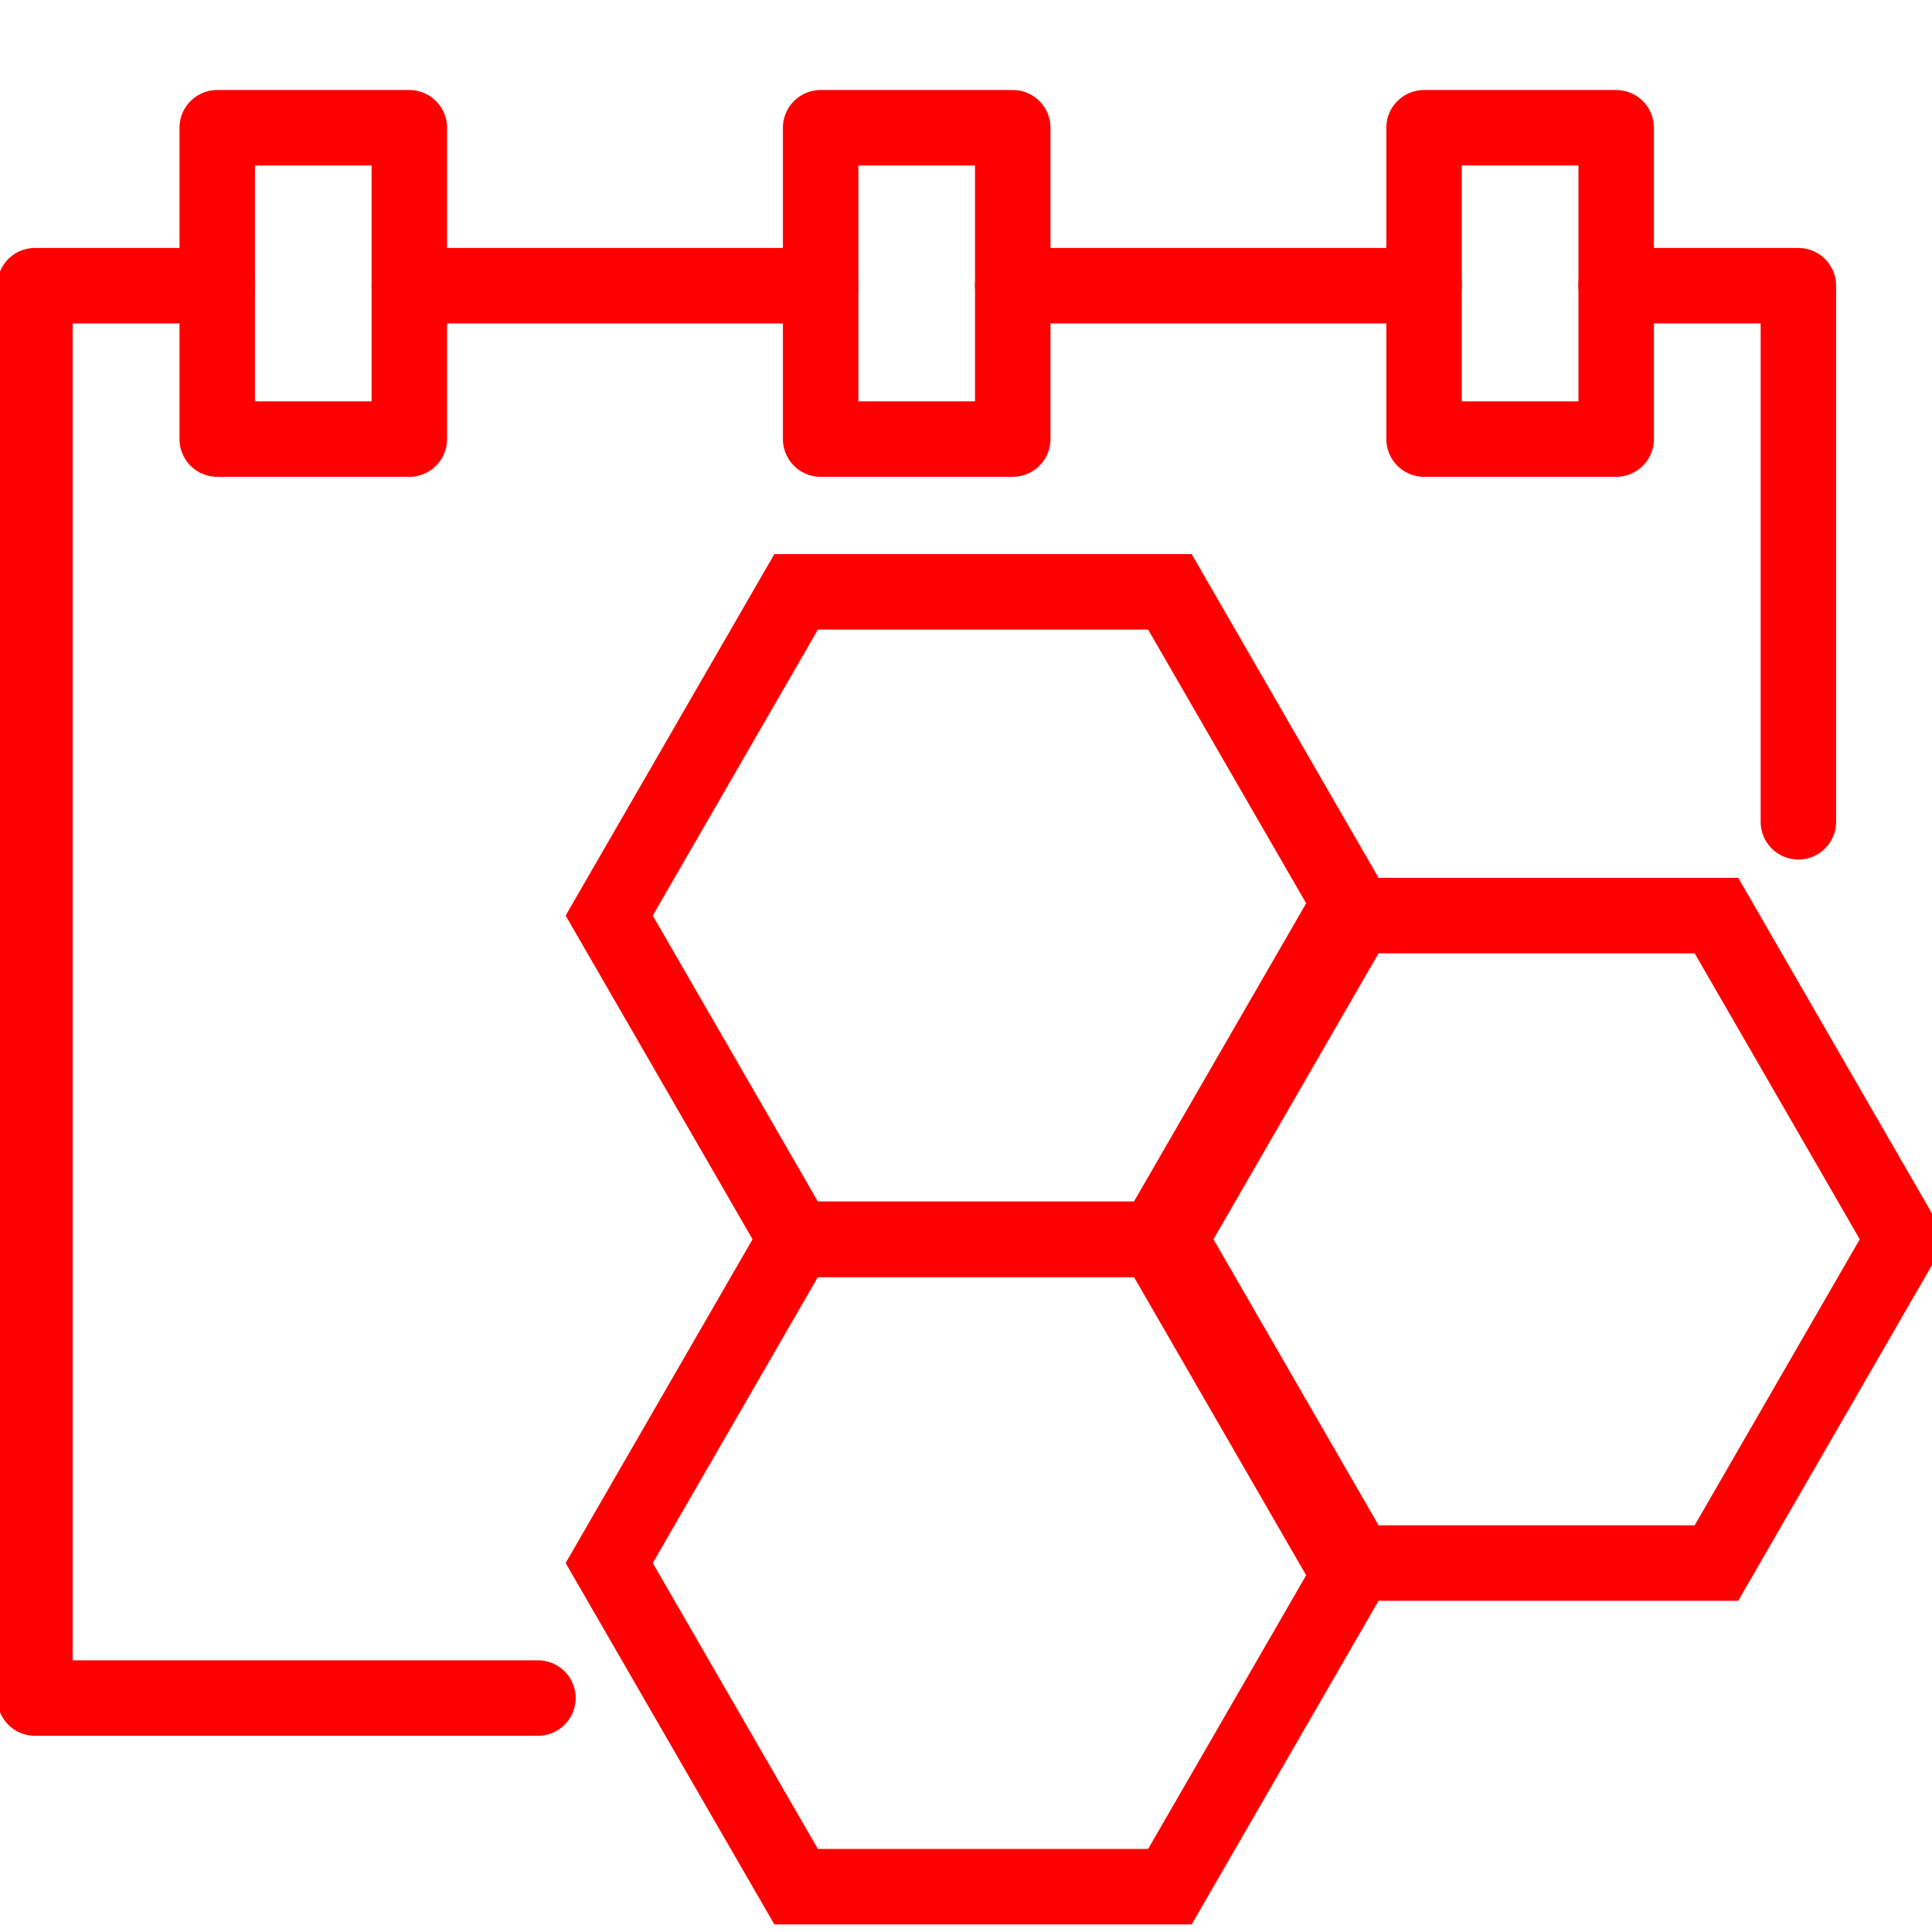
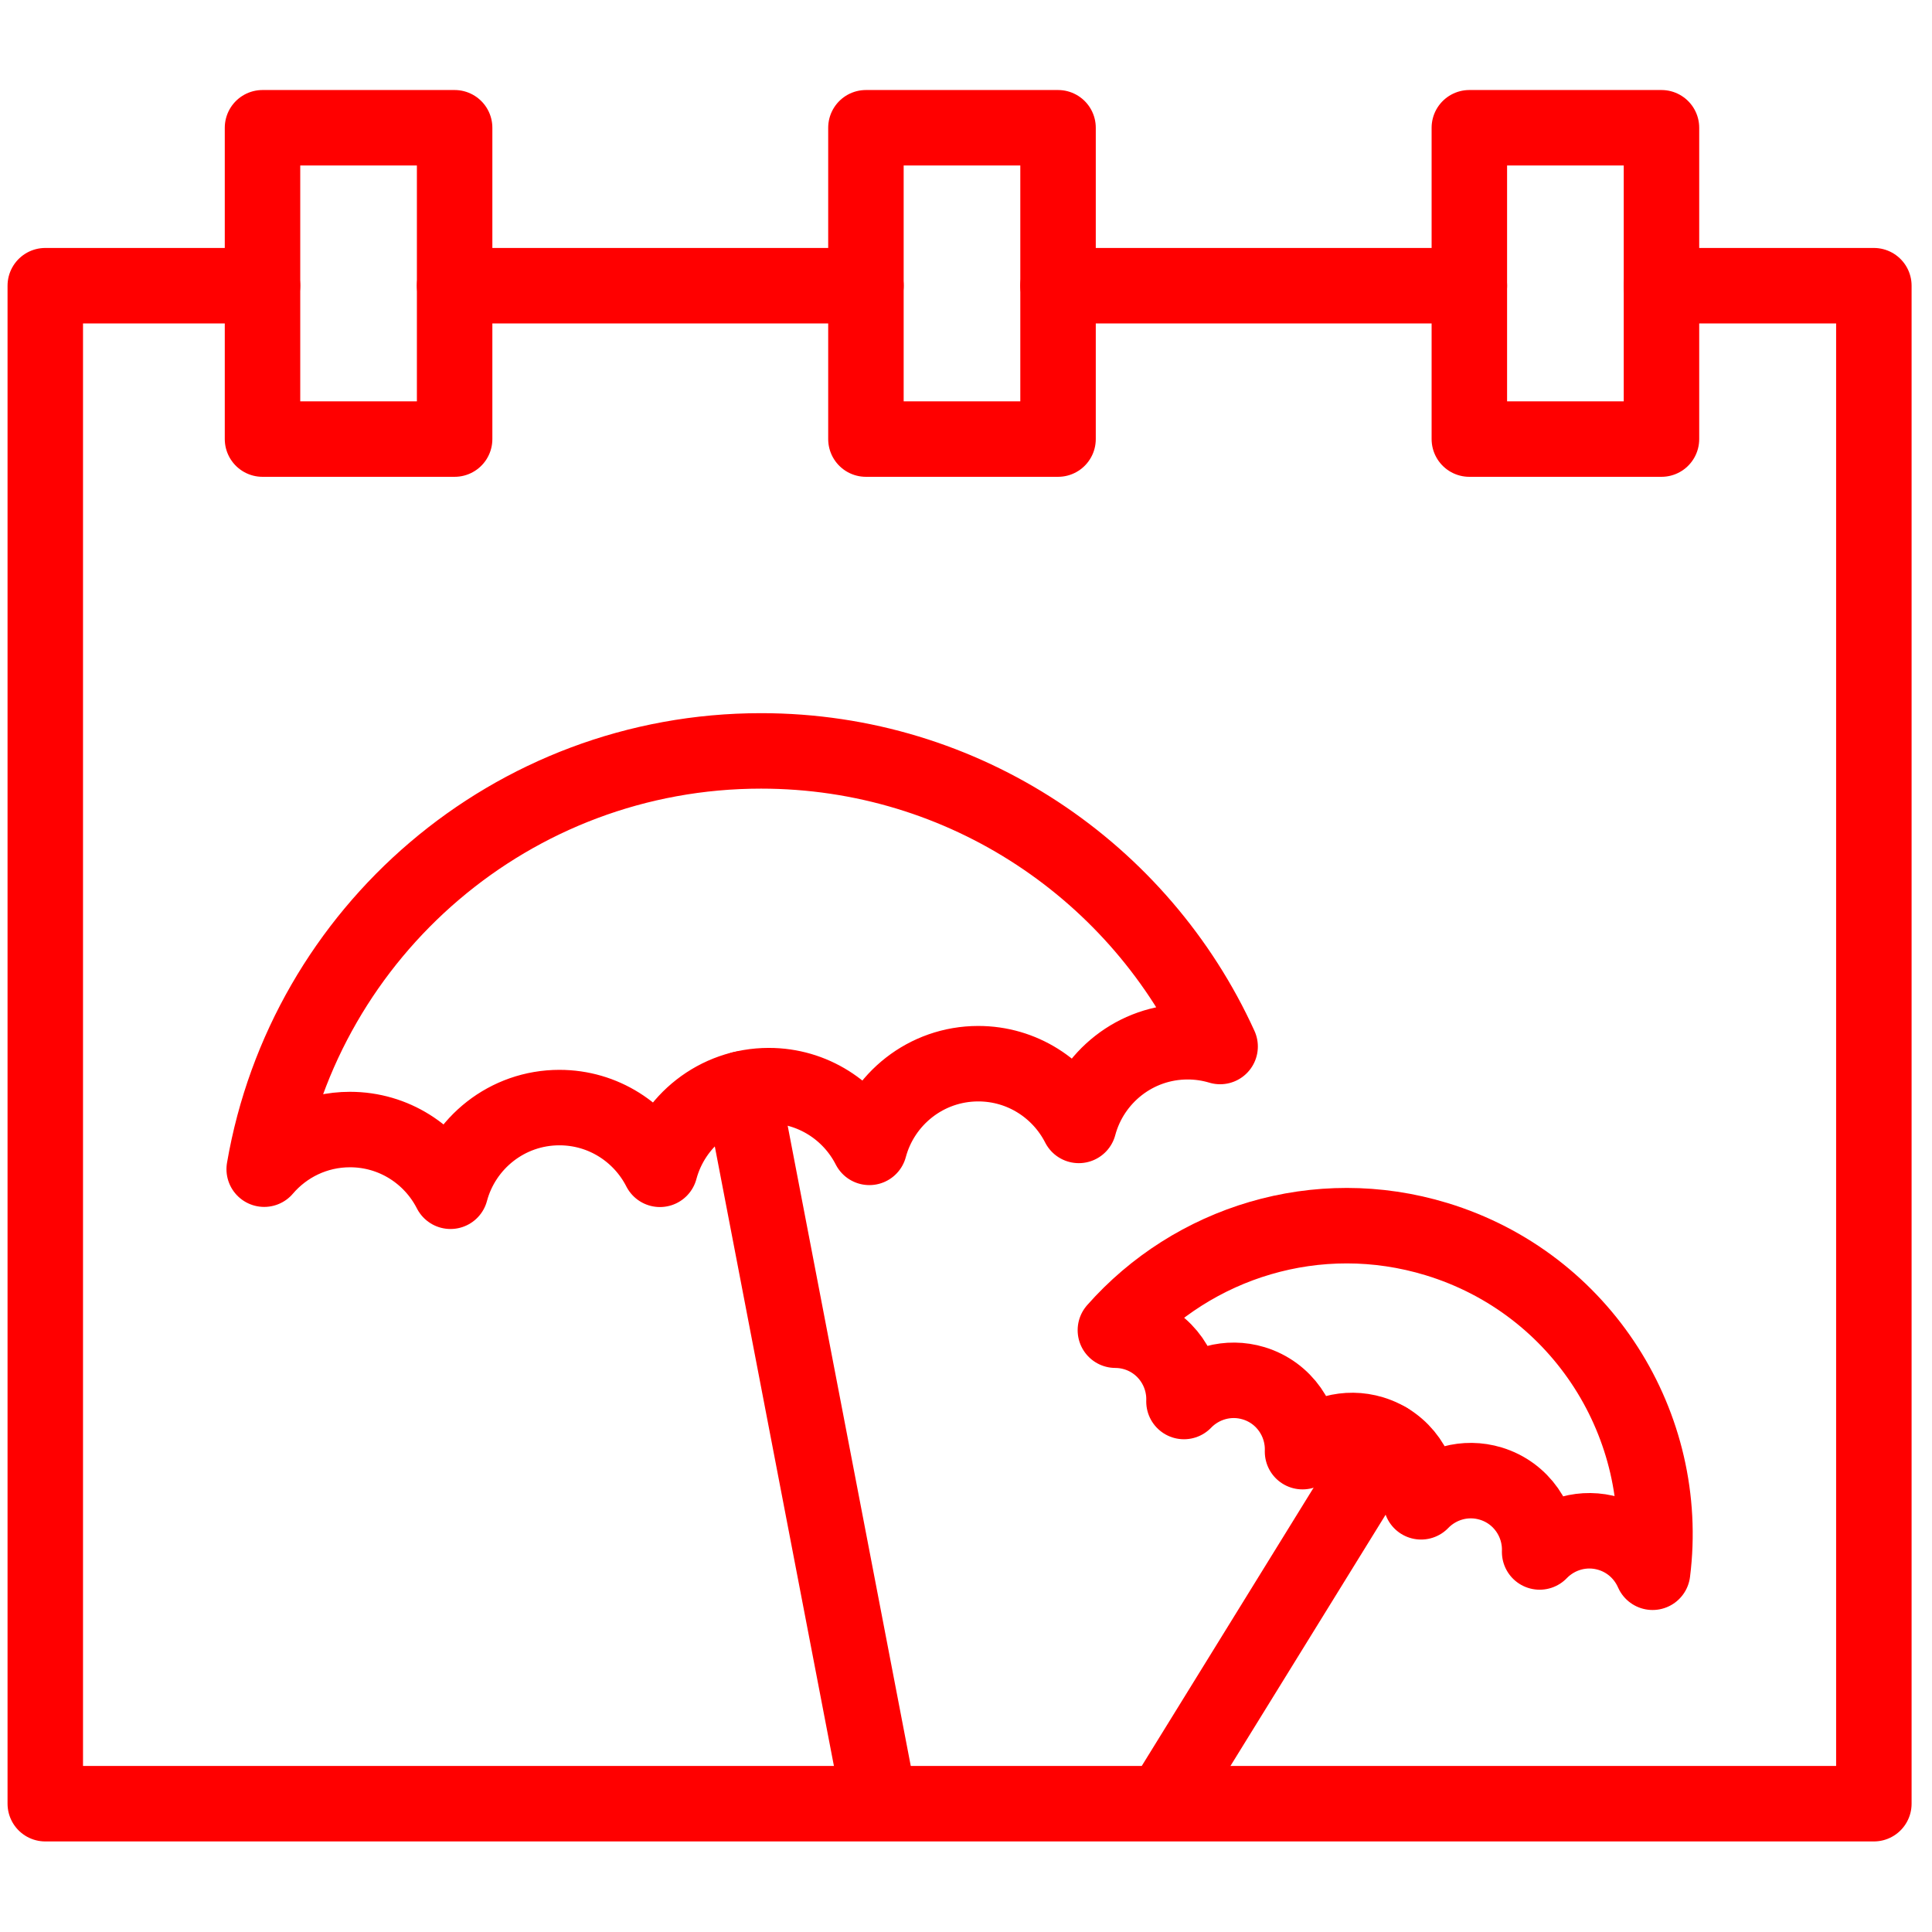
- <svg xmlns="http://www.w3.org/2000/svg" version="1.1" id="Calque_1" x="0px" y="0px" width="128px" height="128px" viewBox="0 0 128 128" enable-background="new 0 0 128 128" xml:space="preserve">
-   <g id="Calque_2" display="none">
- </g>
-   <polyline fill="none" stroke="#FF0000" stroke-width="5" stroke-linecap="round" stroke-linejoin="round" stroke-miterlimit="10" points="  35.64,112.5 2.316,112.5 2.316,18.928 14.391,18.928 " />
-   <polyline fill="none" stroke="#FF0000" stroke-width="5" stroke-linecap="round" stroke-linejoin="round" stroke-miterlimit="10" points="  107.074,18.928 119.148,18.928 119.148,54.446 " />
-   <line fill="none" stroke="#FF0000" stroke-width="5" stroke-linecap="round" stroke-linejoin="round" stroke-miterlimit="10" x1="67.096" y1="18.928" x2="94.348" y2="18.928" />
-   <line fill="none" stroke="#FF0000" stroke-width="5" stroke-linecap="round" stroke-linejoin="round" stroke-miterlimit="10" x1="27.119" y1="18.928" x2="54.372" y2="18.928" />
-   <rect x="14.392" y="8.464" fill="none" stroke="#FF0000" stroke-width="5" stroke-linecap="round" stroke-linejoin="round" stroke-miterlimit="10" width="12.728" height="20.626" />
-   <rect x="54.37" y="8.464" fill="none" stroke="#FF0000" stroke-width="5" stroke-linecap="round" stroke-linejoin="round" stroke-miterlimit="10" width="12.728" height="20.626" />
-   <rect x="94.348" y="8.464" fill="none" stroke="#FF0000" stroke-width="5" stroke-linecap="round" stroke-linejoin="round" stroke-miterlimit="10" width="12.729" height="20.626" />
-   <polygon fill="none" stroke="#FF0000" stroke-width="5" stroke-miterlimit="10" points="52.746,82.105 40.362,60.659 52.746,39.211   77.509,39.211 89.892,60.659 77.509,82.105 " />
-   <polygon fill="none" stroke="#FF0000" stroke-width="5" stroke-miterlimit="10" points="52.746,124.998 40.362,103.554   52.746,82.105 77.509,82.105 89.892,103.554 77.509,124.998 " />
-   <polygon fill="none" stroke="#FF0000" stroke-width="5" stroke-miterlimit="10" points="88.954,103.554 76.571,82.105   88.954,60.659 113.72,60.659 126.101,82.105 113.72,103.554 " />
+ <svg xmlns="http://www.w3.org/2000/svg" version="1.1" x="0px" y="0px" width="128px" height="128px" viewBox="0 0 128 128" enable-background="new 0 0 128 128" xml:space="preserve">
+   <g id="Calque_1">
+     <g id="Calque_2" display="none">
+ 	</g>
+     <polyline fill="none" stroke="#FF0000" stroke-width="5" stroke-linecap="round" stroke-linejoin="round" stroke-miterlimit="10" points="   110.074,18.928 124.148,18.928 124.148,110.464 124.148,119.5 3,119.5 3,18.928 17.391,18.928  " />
+     <line fill="none" stroke="#FF0000" stroke-width="5" stroke-linecap="round" stroke-linejoin="round" stroke-miterlimit="10" x1="70.096" y1="18.928" x2="97.348" y2="18.928" />
+     <line fill="none" stroke="#FF0000" stroke-width="5" stroke-linecap="round" stroke-linejoin="round" stroke-miterlimit="10" x1="30.119" y1="18.928" x2="57.372" y2="18.928" />
+     <rect x="17.392" y="8.464" fill="none" stroke="#FF0000" stroke-width="5" stroke-linecap="round" stroke-linejoin="round" stroke-miterlimit="10" width="12.728" height="20.626" />
+     <rect x="57.37" y="8.464" fill="none" stroke="#FF0000" stroke-width="5" stroke-linecap="round" stroke-linejoin="round" stroke-miterlimit="10" width="12.728" height="20.626" />
+     <rect x="97.348" y="8.464" fill="none" stroke="#FF0000" stroke-width="5" stroke-linecap="round" stroke-linejoin="round" stroke-miterlimit="10" width="12.729" height="20.626" />
+   </g>
+   <g id="Calque_2_1_" display="none">
+     <g display="inline">
+       <path fill="none" stroke="#FF0000" stroke-width="5" stroke-linecap="round" stroke-linejoin="round" stroke-miterlimit="10" d="    M32.258,91.164c5.781,0,10.897,2.792,14.118,7.089c0.497-9.303,8.175-16.696,17.6-16.696c5.698,0,10.75,2.709,13.976,6.9    c1.306-8.459,8.596-14.941,17.419-14.941c4.056,0,7.782,1.383,10.764,3.683C98.93,60.289,82.158,48.43,62.616,48.43    c-26.115,0-47.286,21.171-47.286,47.285c0,2.283,0.171,4.528,0.484,6.725C18.372,95.845,24.762,91.164,32.258,91.164z" />
+     </g>
+     <path display="inline" fill="none" stroke="#FF0000" stroke-width="5" stroke-linecap="round" stroke-linejoin="round" stroke-miterlimit="10" d="   M75.817,50.308c-0.085-0.613-0.128-1.24-0.128-1.878c0-7.535,6.107-13.643,13.643-13.643c7.534,0,13.642,6.108,13.642,13.643   c0,5.633-3.413,10.469-8.284,12.551" />
+     <line display="inline" fill="none" stroke="#FF0000" stroke-width="5" stroke-linecap="round" stroke-linejoin="round" stroke-miterlimit="10" x1="58.666" y1="82.375" x2="67.877" y2="112.5" />
+   </g>
+   <g id="Calque_3">
+     <g>
+       <path fill="none" stroke="#FF0000" stroke-width="5" stroke-linecap="round" stroke-linejoin="round" stroke-miterlimit="10" d="    M23.188,74.835c2.909,0,5.423,1.664,6.659,4.089c0.854-3.19,3.756-5.544,7.216-5.544c2.909,0,5.424,1.665,6.66,4.09    c0.853-3.19,3.756-5.544,7.215-5.544c2.909,0,5.423,1.665,6.659,4.09c0.854-3.19,3.756-5.544,7.216-5.544    c2.909,0,5.424,1.665,6.66,4.09c0.853-3.19,3.754-5.544,7.214-5.544c0.749,0,1.469,0.112,2.149,0.316    c-5.259-11.551-16.895-19.585-30.415-19.585c-16.508,0-30.211,11.976-32.917,27.712C18.876,75.855,20.911,74.835,23.188,74.835z" />
+     </g>
+     <line fill="none" stroke="#FF0000" stroke-width="5" stroke-linecap="round" stroke-linejoin="round" stroke-miterlimit="10" x1="49.171" y1="72.141" x2="58.18" y2="119.002" />
+     <g>
+       <path fill="none" stroke="#FF0000" stroke-width="5" stroke-linecap="round" stroke-linejoin="round" stroke-miterlimit="10" d="    M106.63,101.617c-1.703-0.519-3.47,0.008-4.625,1.205c0.069-2.018-1.209-3.911-3.231-4.528c-1.702-0.518-3.468,0.007-4.623,1.205    c0.068-2.018-1.209-3.911-3.232-4.528c-1.7-0.518-3.469,0.007-4.623,1.205c0.069-2.018-1.209-3.911-3.231-4.528    c-1.701-0.517-3.47,0.008-4.624,1.206c0.07-2.019-1.208-3.912-3.231-4.528c-0.438-0.134-0.878-0.195-1.313-0.197    c5.135-5.818,13.371-8.442,21.277-6.034c9.655,2.942,15.533,12.388,14.313,22.071C108.969,102.983,107.96,102.022,106.63,101.617z    " />
+     </g>
+     <line fill="none" stroke="#FF0000" stroke-width="5" stroke-linecap="round" stroke-linejoin="round" stroke-miterlimit="10" x1="91.914" y1="95.412" x2="77.345" y2="119.002" />
+   </g>
</svg>
